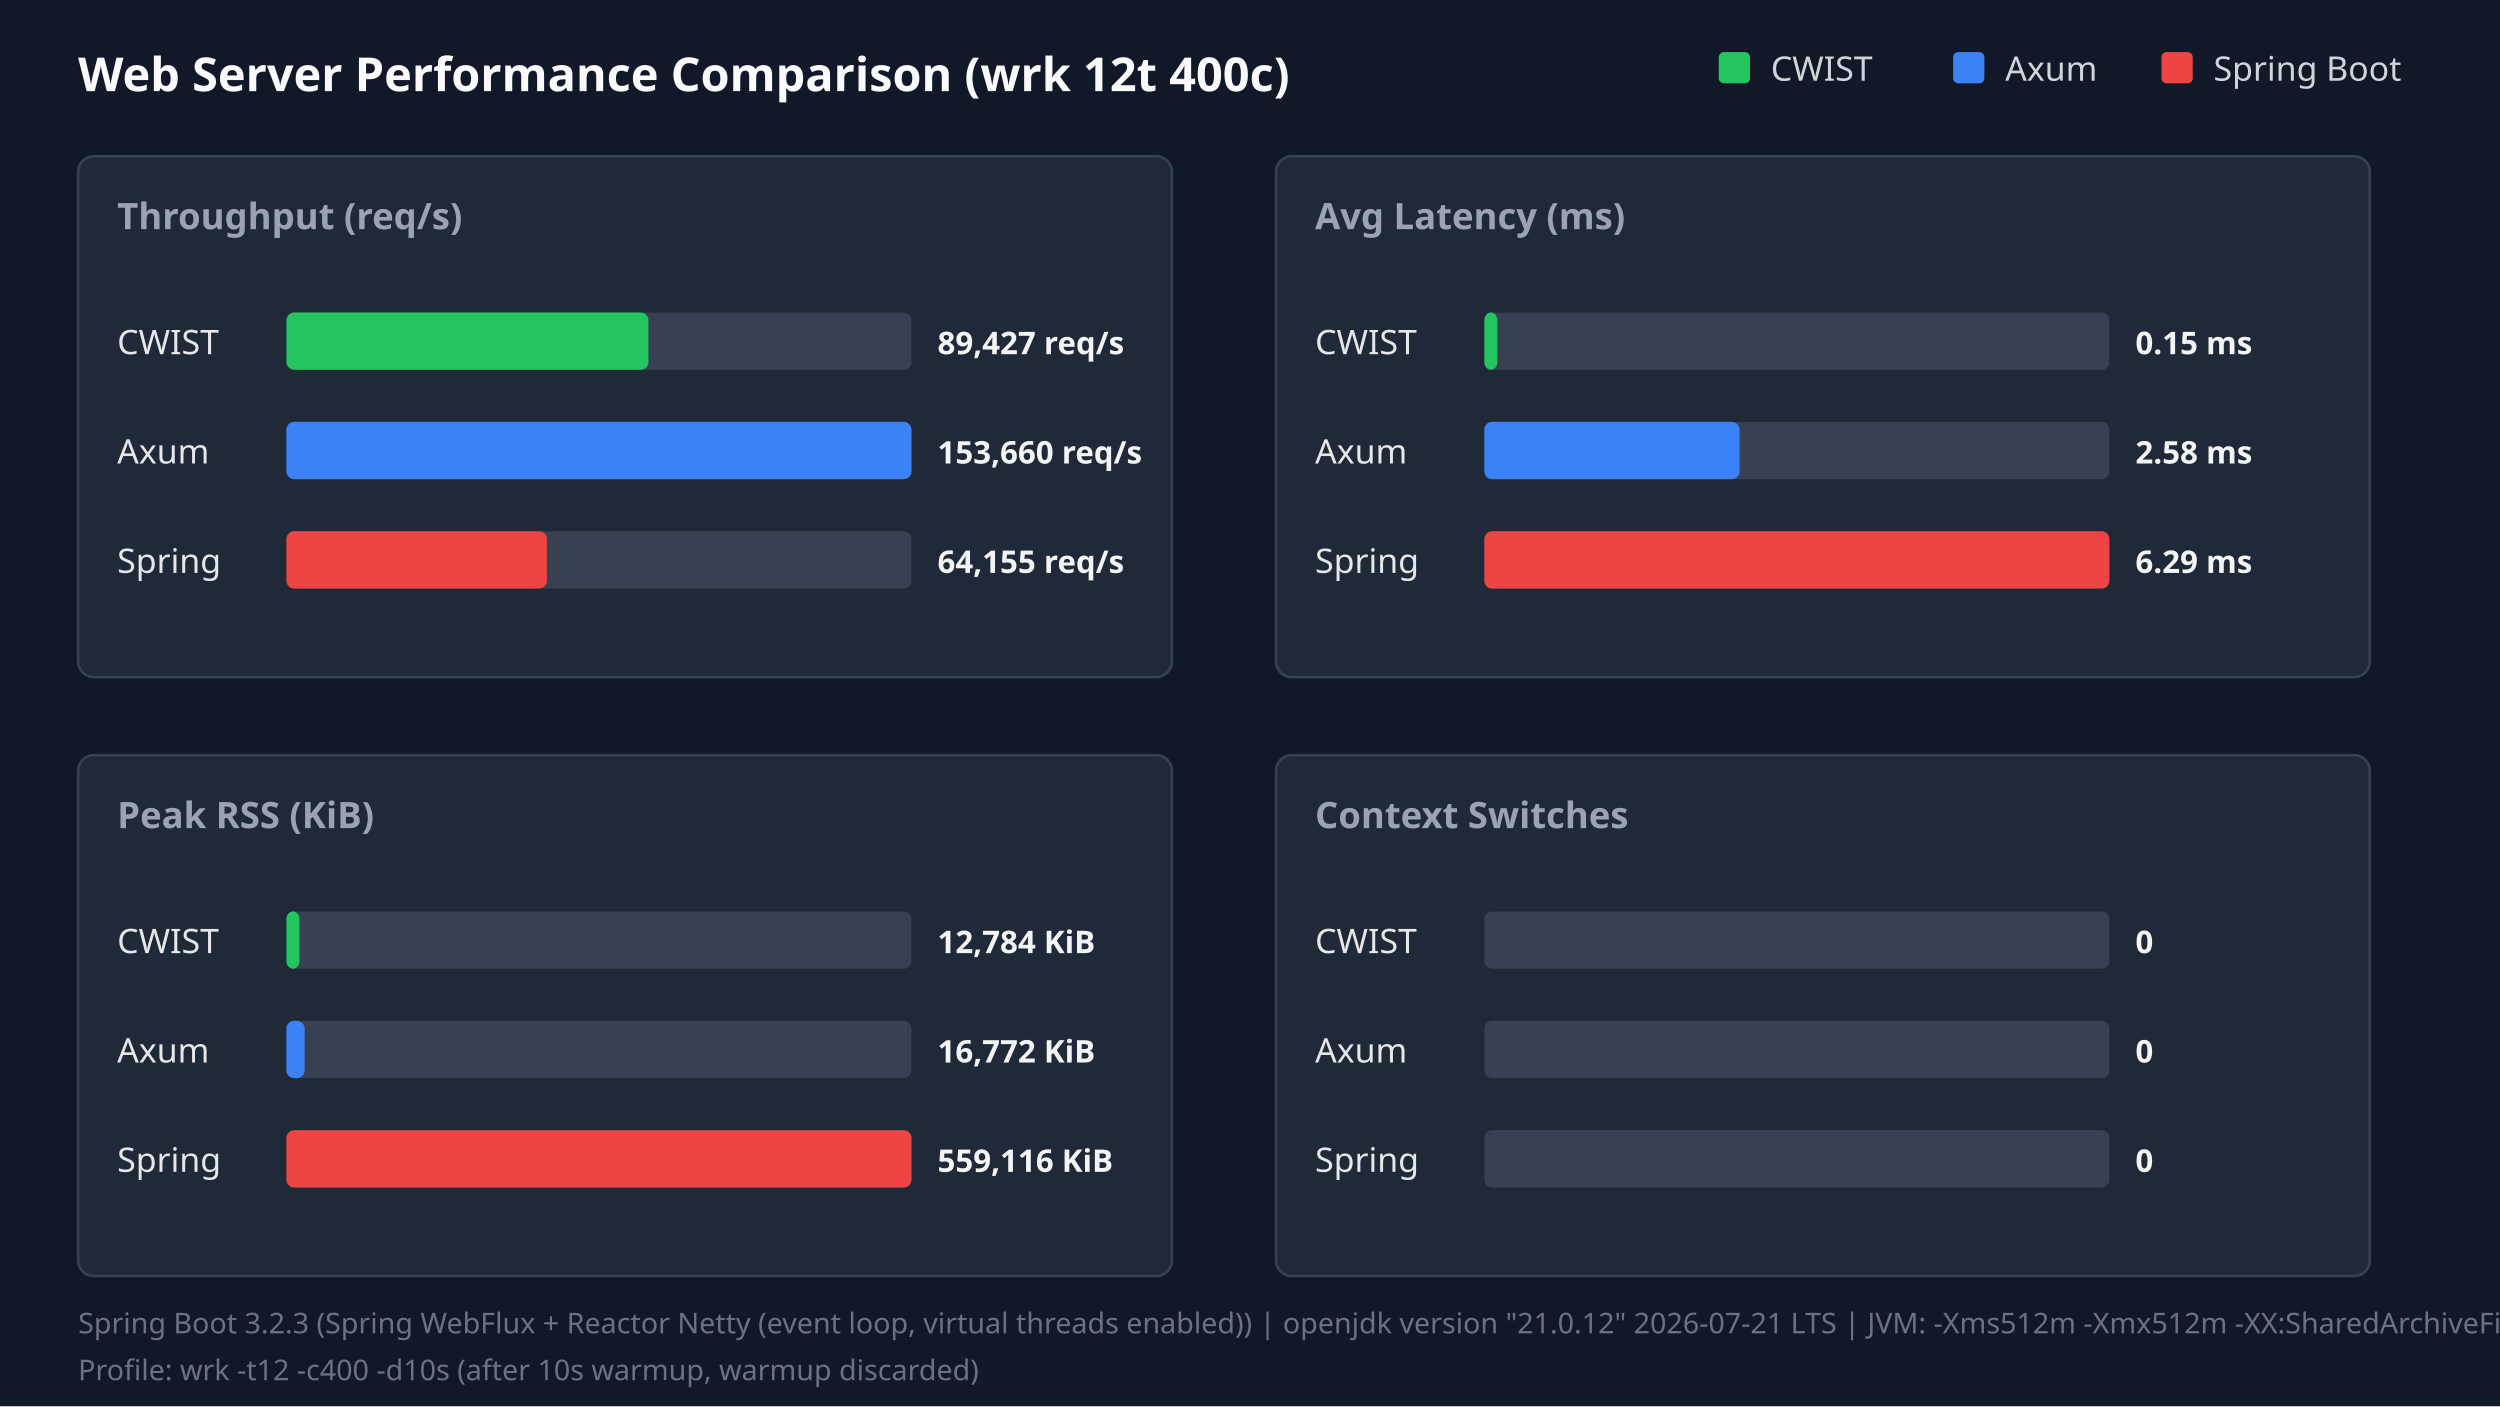
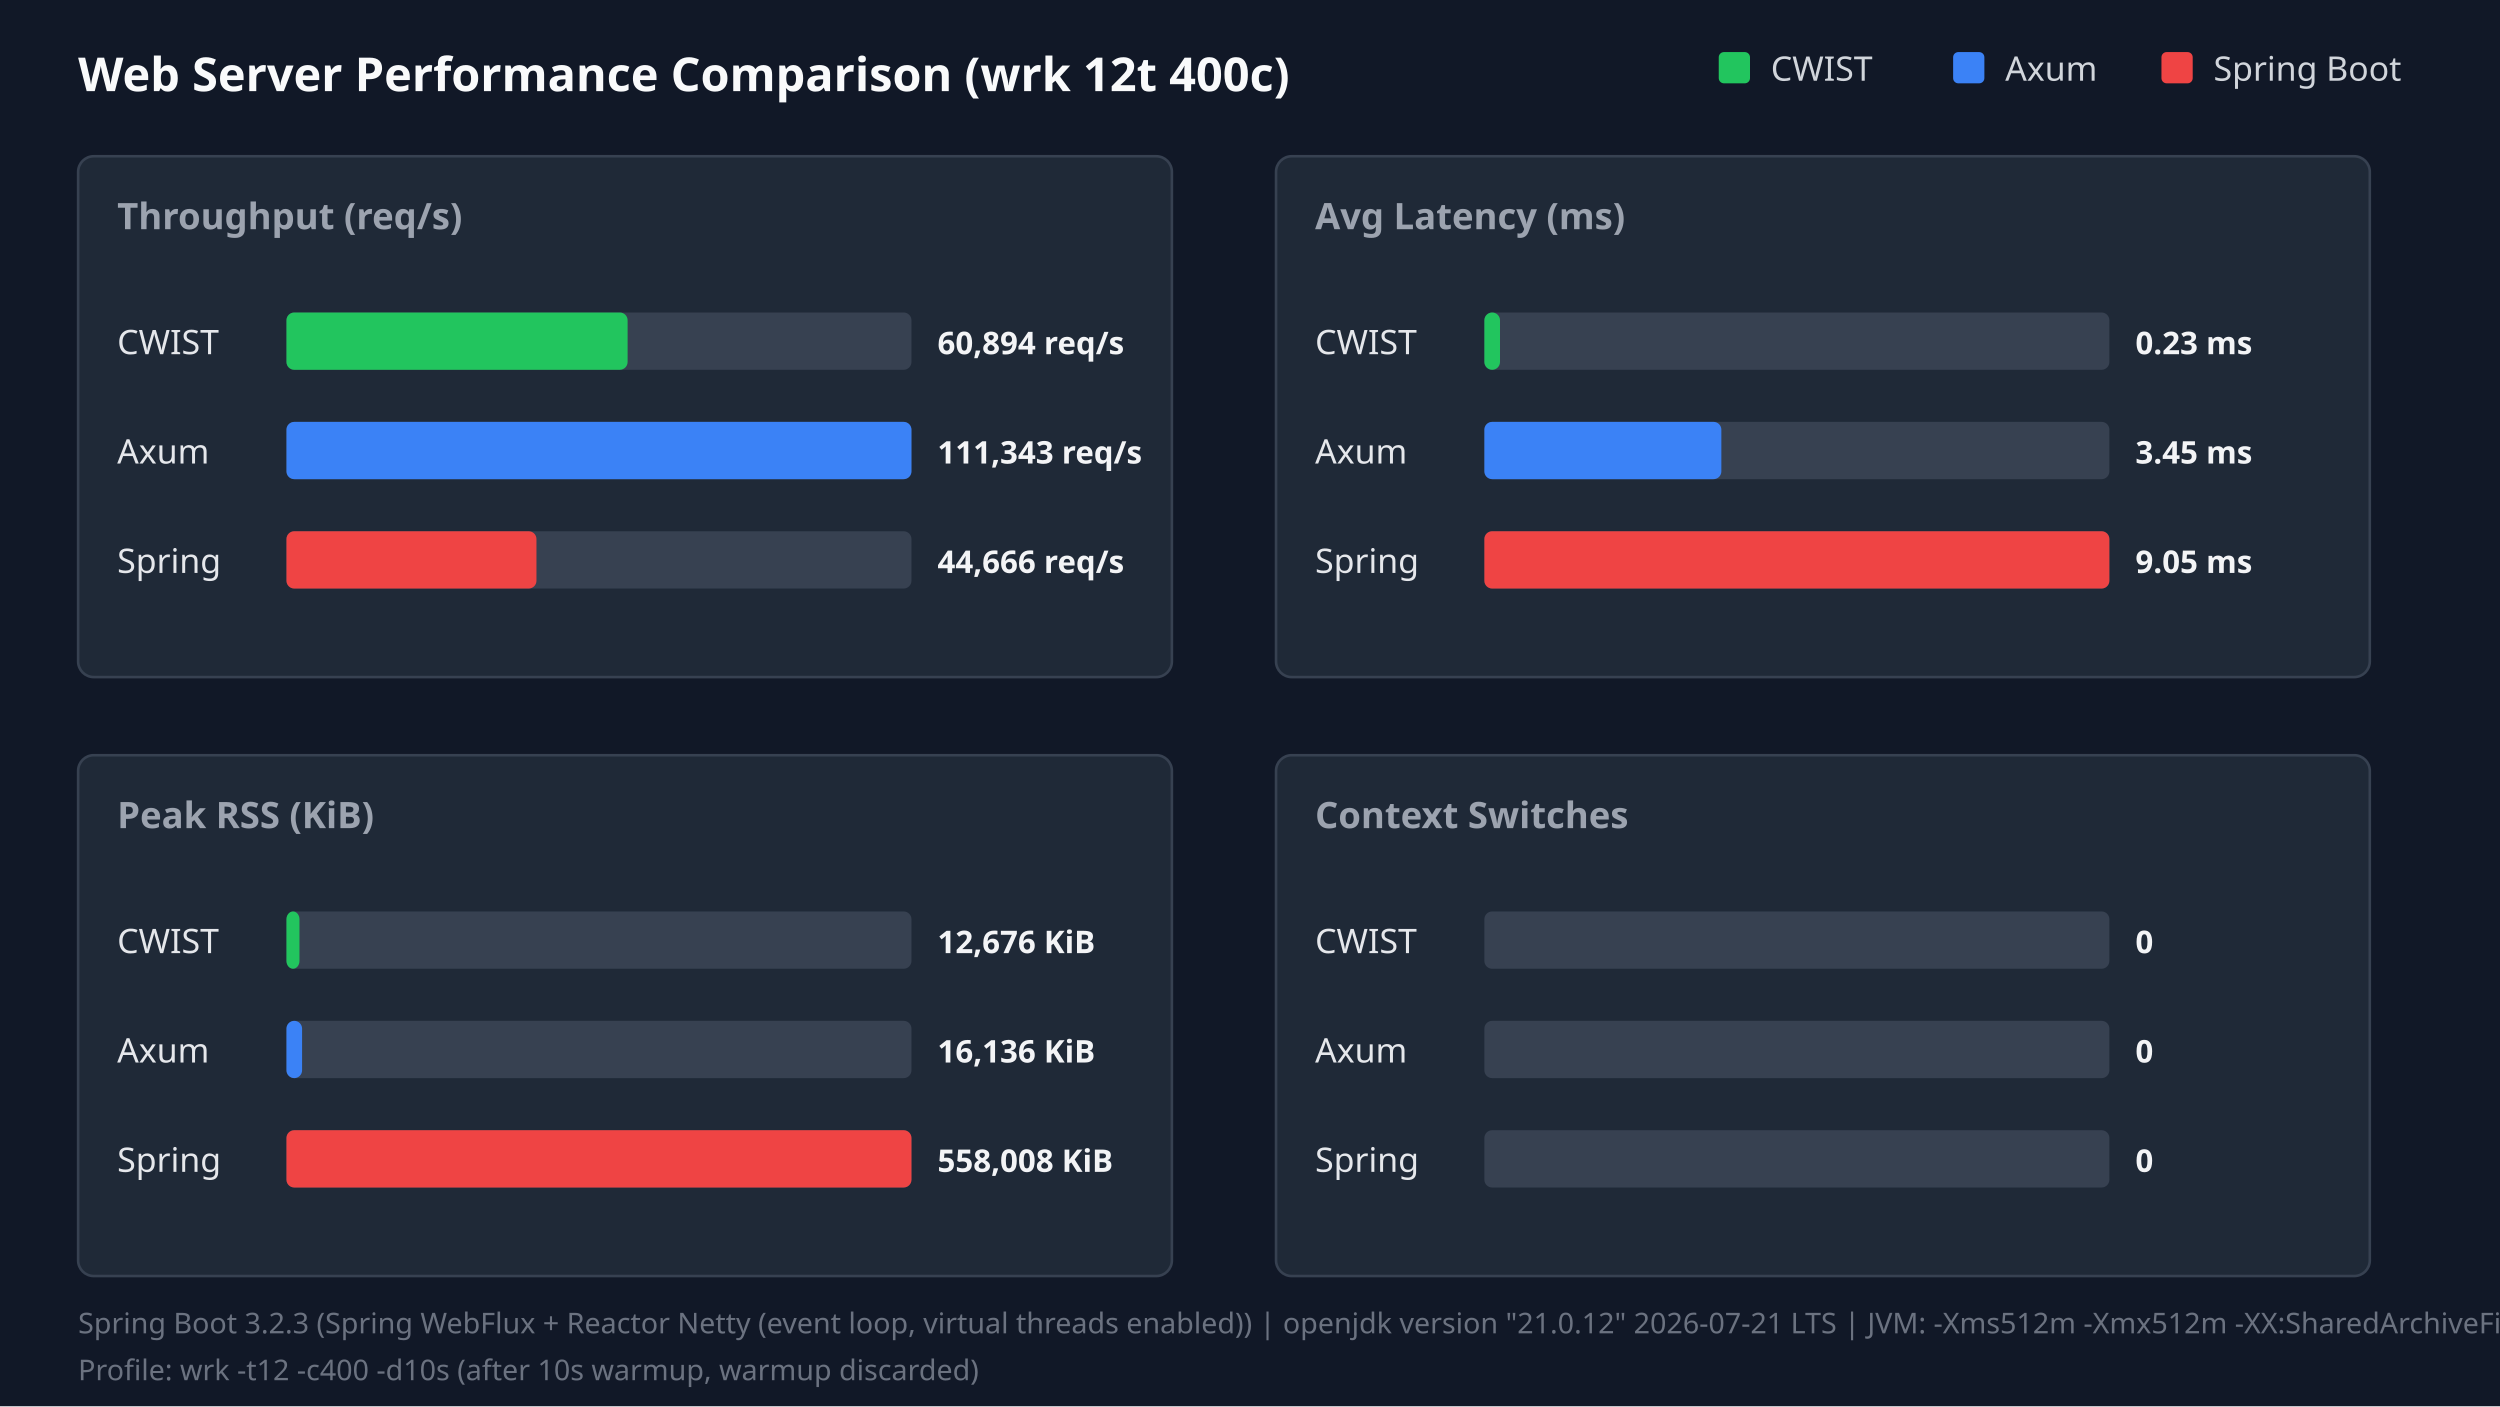
<svg xmlns="http://www.w3.org/2000/svg" width="960" height="540" viewBox="0 0 960 540">
  <style>.title{font:18px sans-serif;font-weight:bold;fill:#f9fafb}.panel-title{font:14px sans-serif;font-weight:600;fill:#9ca3af}.legend{font:13px sans-serif;fill:#d1d5db}.bar-label{font:13px sans-serif;font-weight:500;fill:#e5e7eb}.bar-val{font:12px sans-serif;font-weight:bold;fill:#f3f4f6}.footer{font:11px sans-serif;fill:#6b7280}</style>
  <rect width="100%" height="100%" fill="#111827" />
  <text x="30" y="35" class="title">Web Server Performance Comparison (wrk 12t 400c)</text>
  <rect x="660" y="20" width="12" height="12" fill="#22c55e" rx="2" />
  <text x="680" y="31" class="legend">CWIST</text>
  <rect x="750" y="20" width="12" height="12" fill="#3b82f6" rx="2" />
  <text x="770" y="31" class="legend">Axum</text>
  <rect x="830" y="20" width="12" height="12" fill="#ef4444" rx="2" />
  <text x="850" y="31" class="legend">Spring Boot</text>
  <rect x="30" y="60" width="420" height="200" fill="#1f2937" rx="6" stroke="#374151" />
  <text x="45" y="88" class="panel-title">Throughput (req/s)</text>
  <text x="45" y="136" class="bar-label">CWIST</text>
  <rect x="110" y="120" width="240" height="22" fill="#374151" rx="3" />
-   <rect x="110" y="120" width="139" height="22" fill="#22c55e" rx="3" />
-   <text x="360" y="136" class="bar-val">89,427 req/s</text>
+   <rect x="110" y="120" width="131" height="22" fill="#22c55e" rx="3" />
+   <text x="360" y="136" class="bar-val">60,894 req/s</text>
  <text x="45" y="178" class="bar-label">Axum</text>
  <rect x="110" y="162" width="240" height="22" fill="#374151" rx="3" />
  <rect x="110" y="162" width="240" height="22" fill="#3b82f6" rx="3" />
-   <text x="360" y="178" class="bar-val">153,660 req/s</text>
+   <text x="360" y="178" class="bar-val">111,343 req/s</text>
  <text x="45" y="220" class="bar-label">Spring</text>
  <rect x="110" y="204" width="240" height="22" fill="#374151" rx="3" />
-   <rect x="110" y="204" width="100" height="22" fill="#ef4444" rx="3" />
-   <text x="360" y="220" class="bar-val">64,155 req/s</text>
+   <rect x="110" y="204" width="96" height="22" fill="#ef4444" rx="3" />
+   <text x="360" y="220" class="bar-val">44,666 req/s</text>
  <rect x="490" y="60" width="420" height="200" fill="#1f2937" rx="6" stroke="#374151" />
  <text x="505" y="88" class="panel-title">Avg Latency (ms)</text>
  <text x="505" y="136" class="bar-label">CWIST</text>
  <rect x="570" y="120" width="240" height="22" fill="#374151" rx="3" />
-   <rect x="570" y="120" width="5" height="22" fill="#22c55e" rx="3" />
-   <text x="820" y="136" class="bar-val">0.15 ms</text>
+   <rect x="570" y="120" width="6" height="22" fill="#22c55e" rx="3" />
+   <text x="820" y="136" class="bar-val">0.23 ms</text>
  <text x="505" y="178" class="bar-label">Axum</text>
  <rect x="570" y="162" width="240" height="22" fill="#374151" rx="3" />
-   <rect x="570" y="162" width="98" height="22" fill="#3b82f6" rx="3" />
-   <text x="820" y="178" class="bar-val">2.58 ms</text>
+   <rect x="570" y="162" width="91" height="22" fill="#3b82f6" rx="3" />
+   <text x="820" y="178" class="bar-val">3.45 ms</text>
  <text x="505" y="220" class="bar-label">Spring</text>
  <rect x="570" y="204" width="240" height="22" fill="#374151" rx="3" />
  <rect x="570" y="204" width="240" height="22" fill="#ef4444" rx="3" />
-   <text x="820" y="220" class="bar-val">6.29 ms</text>
+   <text x="820" y="220" class="bar-val">9.05 ms</text>
  <rect x="30" y="290" width="420" height="200" fill="#1f2937" rx="6" stroke="#374151" />
  <text x="45" y="318" class="panel-title">Peak RSS (KiB)</text>
  <text x="45" y="366" class="bar-label">CWIST</text>
  <rect x="110" y="350" width="240" height="22" fill="#374151" rx="3" />
  <rect x="110" y="350" width="5" height="22" fill="#22c55e" rx="3" />
-   <text x="360" y="366" class="bar-val">12,784 KiB</text>
+   <text x="360" y="366" class="bar-val">12,676 KiB</text>
  <text x="45" y="408" class="bar-label">Axum</text>
  <rect x="110" y="392" width="240" height="22" fill="#374151" rx="3" />
-   <rect x="110" y="392" width="7" height="22" fill="#3b82f6" rx="3" />
-   <text x="360" y="408" class="bar-val">16,772 KiB</text>
+   <rect x="110" y="392" width="6" height="22" fill="#3b82f6" rx="3" />
+   <text x="360" y="408" class="bar-val">16,136 KiB</text>
  <text x="45" y="450" class="bar-label">Spring</text>
  <rect x="110" y="434" width="240" height="22" fill="#374151" rx="3" />
  <rect x="110" y="434" width="240" height="22" fill="#ef4444" rx="3" />
-   <text x="360" y="450" class="bar-val">559,116 KiB</text>
+   <text x="360" y="450" class="bar-val">558,008 KiB</text>
  <rect x="490" y="290" width="420" height="200" fill="#1f2937" rx="6" stroke="#374151" />
  <text x="505" y="318" class="panel-title">Context Switches</text>
  <text x="505" y="366" class="bar-label">CWIST</text>
  <rect x="570" y="350" width="240" height="22" fill="#374151" rx="3" />
  <text x="820" y="366" class="bar-val">0</text>
  <text x="505" y="408" class="bar-label">Axum</text>
  <rect x="570" y="392" width="240" height="22" fill="#374151" rx="3" />
  <text x="820" y="408" class="bar-val">0</text>
  <text x="505" y="450" class="bar-label">Spring</text>
  <rect x="570" y="434" width="240" height="22" fill="#374151" rx="3" />
  <text x="820" y="450" class="bar-val">0</text>
  <text x="30" y="512" class="footer">Spring Boot 3.2.3 (Spring WebFlux + Reactor Netty (event loop, virtual threads enabled)) | openjdk version "21.0.12" 2026-07-21 LTS | JVM: -Xms512m -Xmx512m -XX:SharedArchiveFile=/tmp/spring_bench/app.jsa (CDS AOT cache) | virtual threads: on</text>
  <text x="30" y="530" class="footer">Profile: wrk -t12 -c400 -d10s (after 10s warmup, warmup discarded)</text>
</svg>
